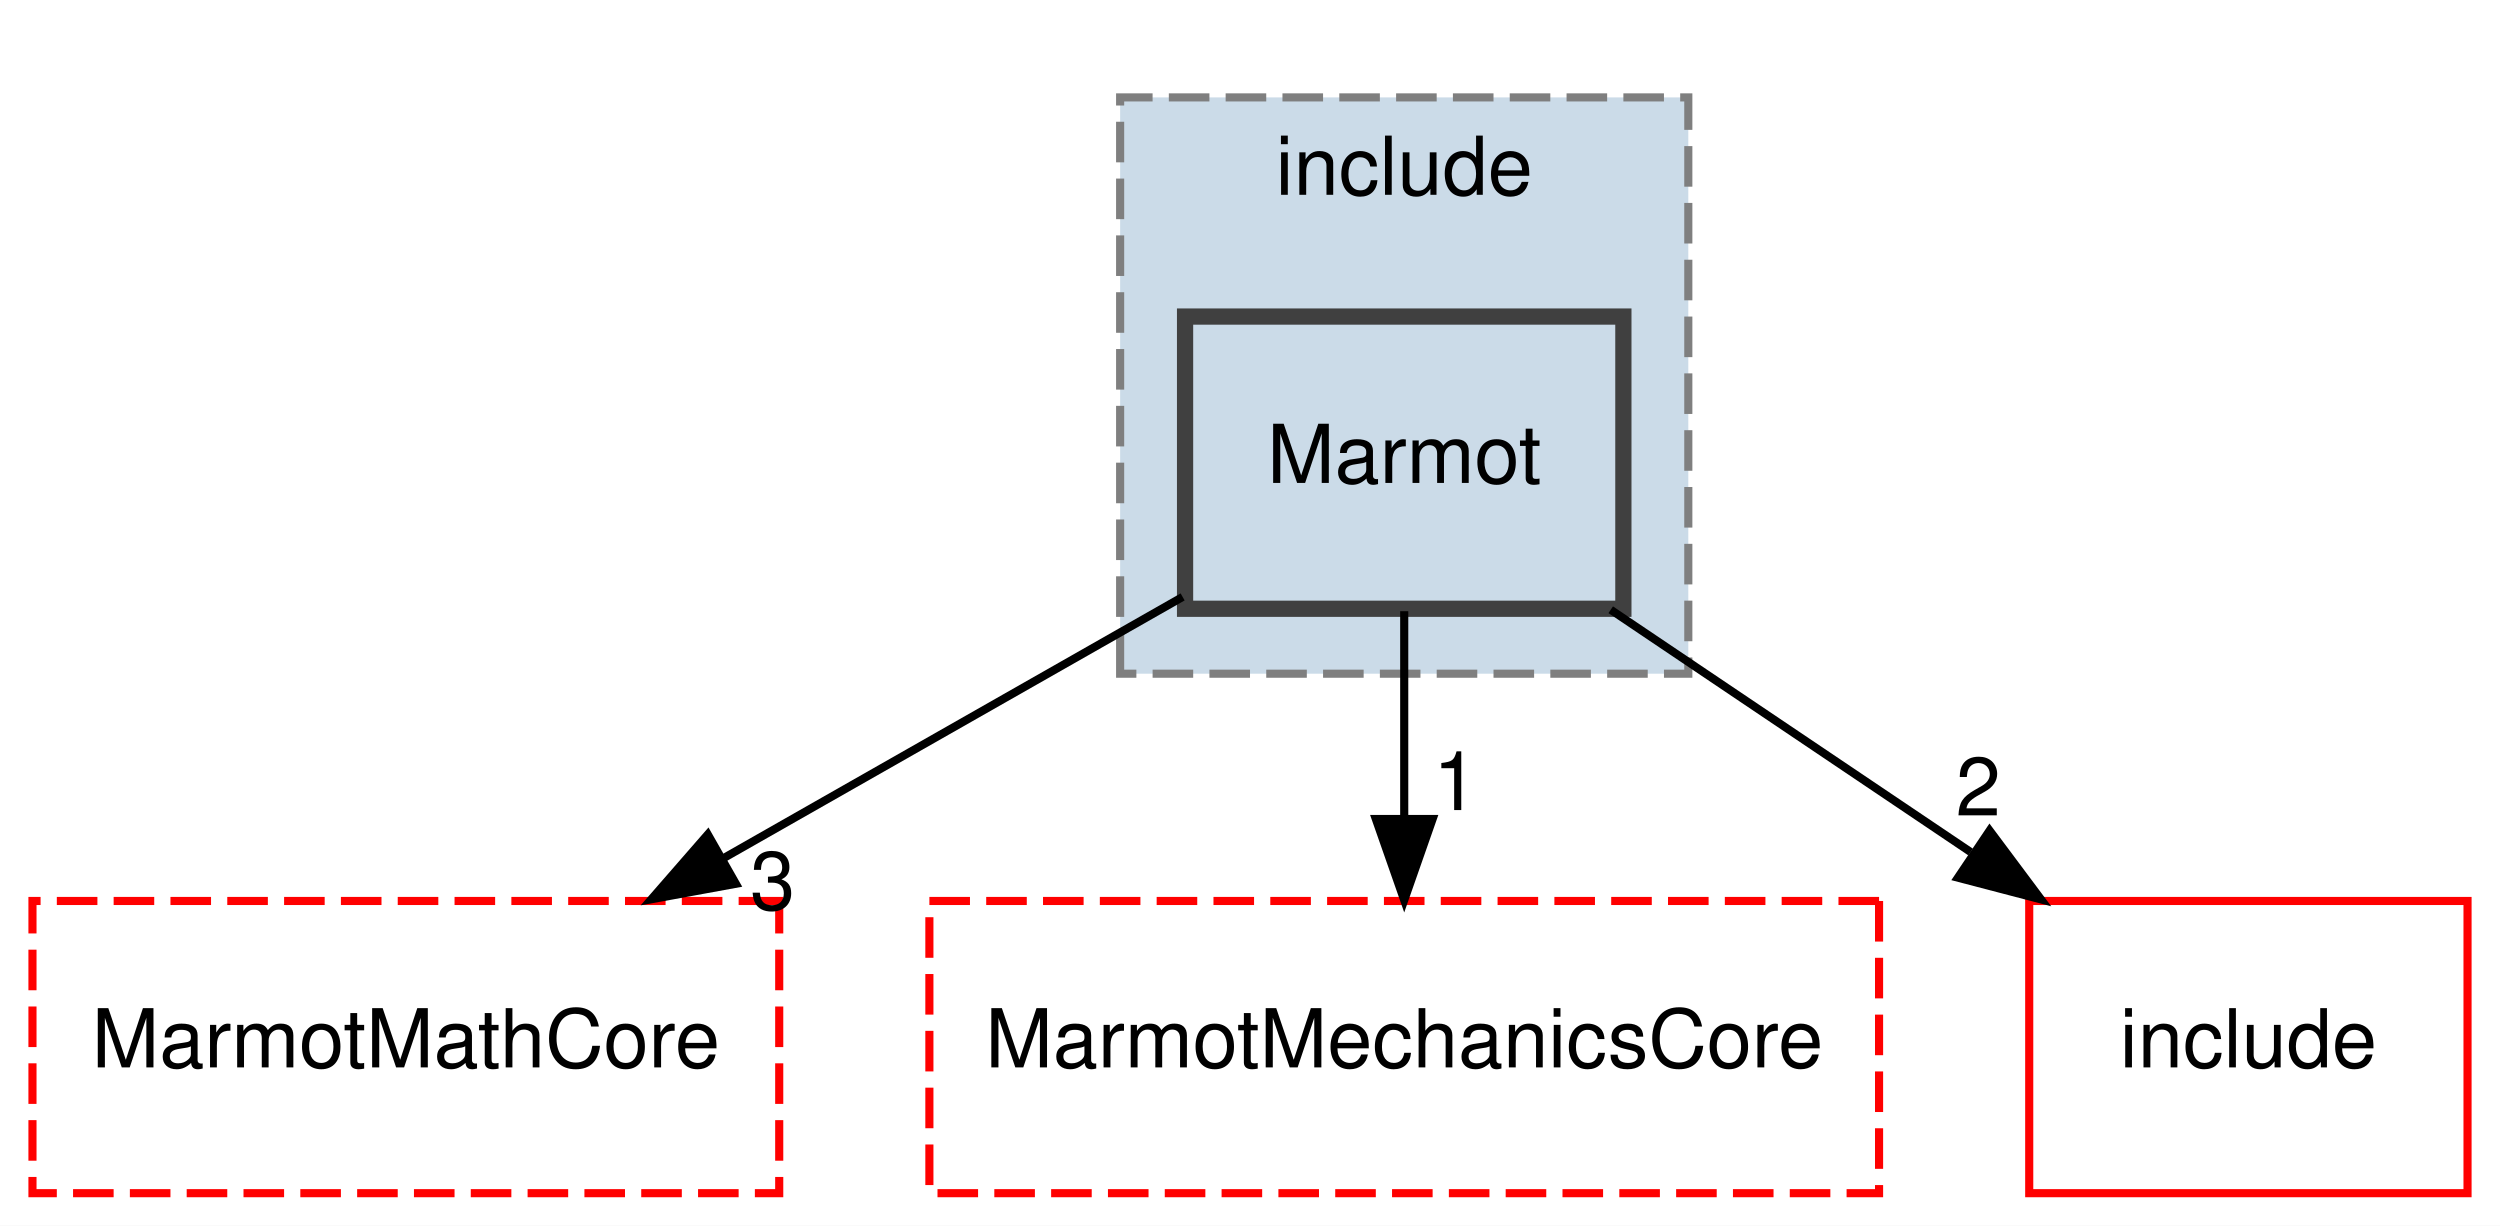
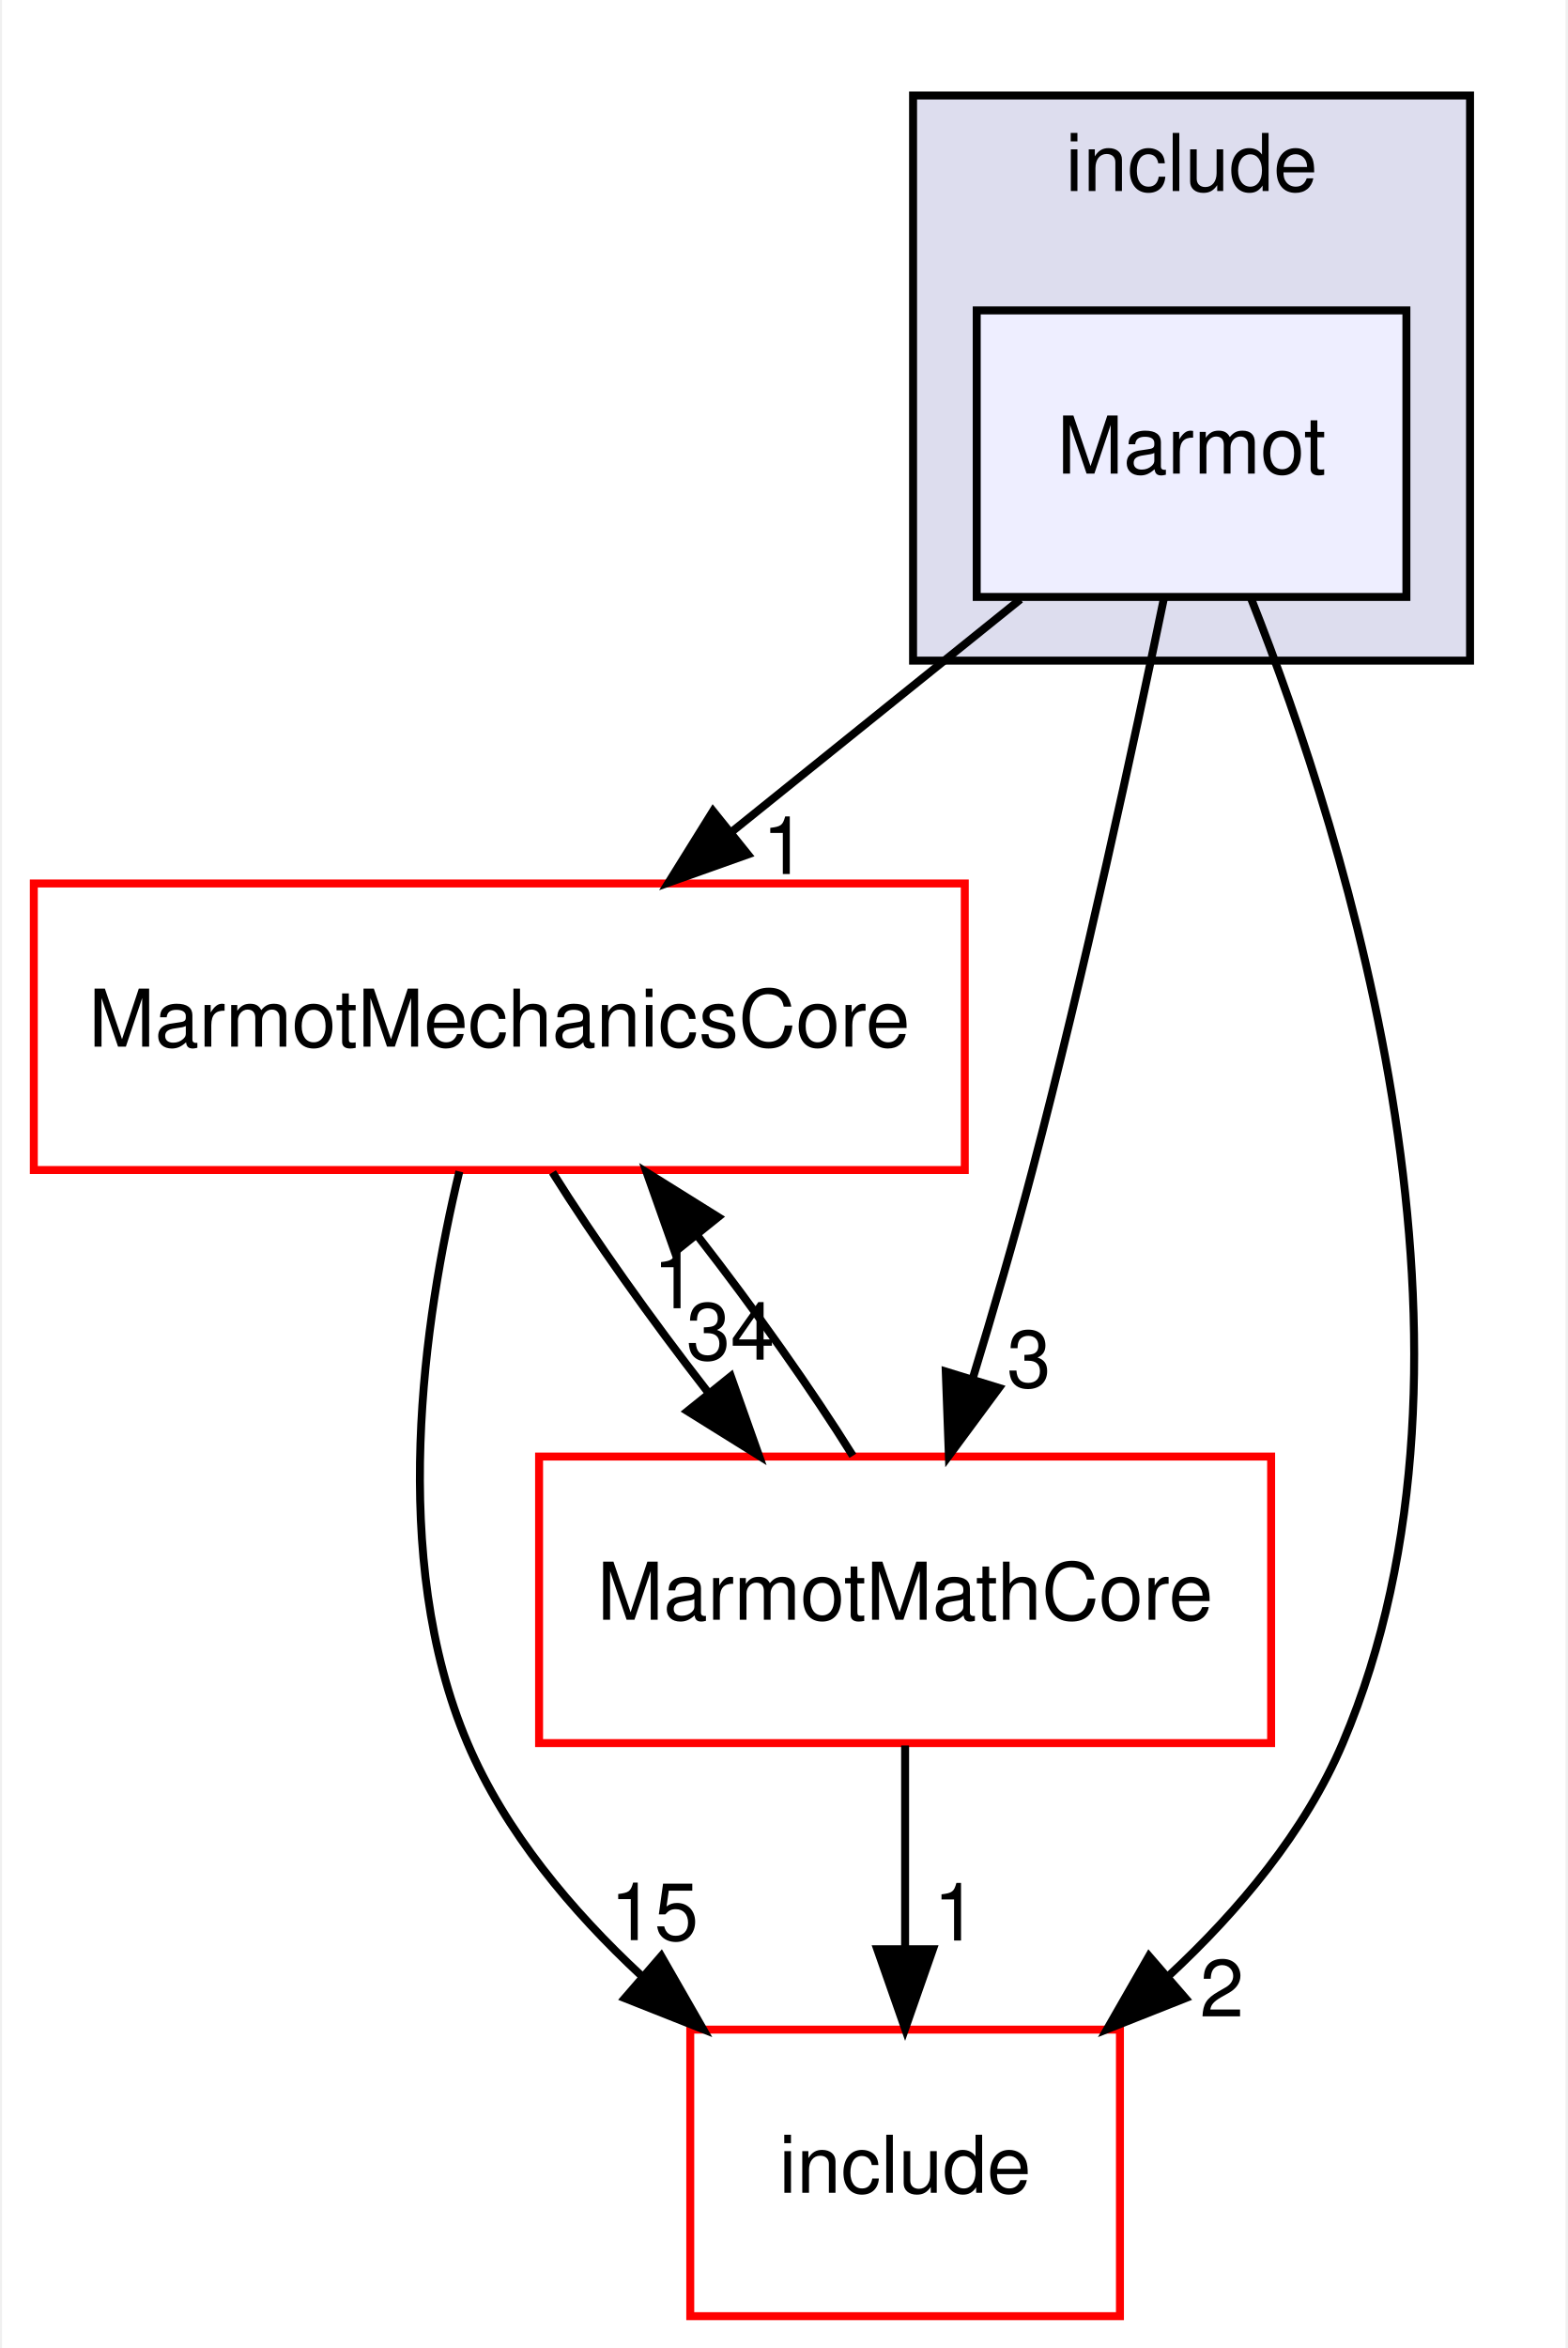
- <svg xmlns="http://www.w3.org/2000/svg" xmlns:xlink="http://www.w3.org/1999/xlink" width="308pt" height="151pt" viewBox="0.00 0.00 308.00 151.00">
-   <g id="graph0" class="graph" transform="scale(1 1) rotate(0) translate(4 147)">
-     <polygon fill="white" stroke="transparent" points="-4,4 -4,-147 304,-147 304,4 -4,4" />
+ <svg xmlns="http://www.w3.org/2000/svg" xmlns:xlink="http://www.w3.org/1999/xlink" width="197pt" height="295pt" viewBox="0.00 0.00 196.50 295.00">
+   <g id="graph0" class="graph" transform="scale(1 1) rotate(0) translate(4 291)">
+     <polygon fill="white" stroke="transparent" points="-4,4 -4,-291 192.5,-291 192.5,4 -4,4" />
    <g id="clust1" class="cluster">
      <g id="a_clust1">
        <a xlink:href="dir_7a1ab5031ed028ea4c059c711d14cf0d.html" target="_top" xlink:title="include">
-           <polygon fill="#cbdbe8" stroke="#7f7f7f" stroke-dasharray="5,2" points="134,-64 134,-135 204,-135 204,-64 134,-64" />
-           <text text-anchor="middle" x="169" y="-123" font-family="Helvetica,sans-Serif" font-size="10.00">include</text>
+           <polygon fill="#ddddee" stroke="black" points="110.5,-208 110.5,-279 180.5,-279 180.5,-208 110.5,-208" />
+           <text text-anchor="middle" x="145.5" y="-267" font-family="Helvetica,sans-Serif" font-size="10.00">include</text>
        </a>
      </g>
    </g>
    <g id="node1" class="node">
      <g id="a_node1">
        <a xlink:href="dir_e6c99e61a88c6eeecbcab6235d9f46dc.html" target="_top" xlink:title="Marmot">
-           <polygon fill="#cbdbe8" stroke="#404040" stroke-width="2" points="196,-108 142,-108 142,-72 196,-72 196,-108" />
-           <text text-anchor="middle" x="169" y="-87.5" font-family="Helvetica,sans-Serif" font-size="10.00">Marmot</text>
+           <polygon fill="#eeeeff" stroke="black" points="172.5,-252 118.5,-252 118.5,-216 172.5,-216 172.5,-252" />
+           <text text-anchor="middle" x="145.5" y="-231.5" font-family="Helvetica,sans-Serif" font-size="10.00">Marmot</text>
        </a>
      </g>
    </g>
    <g id="node2" class="node">
      <g id="a_node2">
-         <a xlink:href="dir_39413a3592d49ba1372e049fbfe3e31f.html" target="_top" xlink:title="MarmotMathCore">
-           <polygon fill="none" stroke="red" stroke-dasharray="5,2" points="92,-36 0,-36 0,0 92,0 92,-36" />
-           <text text-anchor="middle" x="46" y="-15.5" font-family="Helvetica,sans-Serif" font-size="10.00">MarmotMathCore</text>
+         <a xlink:href="dir_9969c29766c3ca5ea49aac3cac97384d.html" target="_top" xlink:title="MarmotMechanicsCore">
+           <polygon fill="white" stroke="red" points="117,-180 0,-180 0,-144 117,-144 117,-180" />
+           <text text-anchor="middle" x="58.5" y="-159.5" font-family="Helvetica,sans-Serif" font-size="10.00">MarmotMechanicsCore</text>
        </a>
      </g>
    </g>
-     <g id="edge1" class="edge">
-       <path fill="none" stroke="black" d="M141.7,-73.46C125.04,-63.98 103.46,-51.7 85.01,-41.2" />
-       <polygon fill="black" stroke="black" points="86.66,-38.12 76.24,-36.21 83.2,-44.2 86.66,-38.12" />
-       <g id="a_edge1-headlabel">
-         <a xlink:href="dir_000016_000022.html" target="_top" xlink:title="3">
-           <text text-anchor="middle" x="91.19" y="-34.93" font-family="Helvetica,sans-Serif" font-size="10.00">3</text>
+     <g id="edge3" class="edge">
+       <path fill="none" stroke="black" d="M123.99,-215.7C113.04,-206.88 99.55,-196.03 87.68,-186.47" />
+       <polygon fill="black" stroke="black" points="89.74,-183.65 79.76,-180.1 85.36,-189.1 89.74,-183.65" />
+       <g id="a_edge3-headlabel">
+         <a xlink:href="dir_000008_000012.html" target="_top" xlink:title="1">
+           <text text-anchor="middle" x="94.32" y="-181.19" font-family="Helvetica,sans-Serif" font-size="10.00">1</text>
        </a>
      </g>
    </g>
    <g id="node3" class="node">
      <g id="a_node3">
-         <a xlink:href="dir_9969c29766c3ca5ea49aac3cac97384d.html" target="_top" xlink:title="MarmotMechanicsCore">
-           <polygon fill="none" stroke="red" stroke-dasharray="5,2" points="227.5,-36 110.5,-36 110.5,0 227.5,0 227.5,-36" />
-           <text text-anchor="middle" x="169" y="-15.5" font-family="Helvetica,sans-Serif" font-size="10.00">MarmotMechanicsCore</text>
+         <a xlink:href="dir_d44c64559bbebec7f509842c48db8b23.html" target="_top" xlink:title="include">
+           <polygon fill="white" stroke="red" points="136.5,-36 82.5,-36 82.5,0 136.5,0 136.5,-36" />
+           <text text-anchor="middle" x="109.5" y="-15.5" font-family="Helvetica,sans-Serif" font-size="10.00">include</text>
        </a>
      </g>
    </g>
-     <g id="edge2" class="edge">
-       <path fill="none" stroke="black" d="M169,-71.7C169,-63.98 169,-54.71 169,-46.11" />
-       <polygon fill="black" stroke="black" points="172.5,-46.1 169,-36.1 165.5,-46.1 172.5,-46.1" />
-       <g id="a_edge2-headlabel">
-         <a xlink:href="dir_000016_000023.html" target="_top" xlink:title="1">
-           <text text-anchor="middle" x="175.34" y="-47.2" font-family="Helvetica,sans-Serif" font-size="10.00">1</text>
+     <g id="edge4" class="edge">
+       <path fill="none" stroke="black" d="M153,-215.75C165.04,-185.38 185.31,-120.95 164.5,-72 159.77,-60.86 151.42,-50.93 142.63,-42.76" />
+       <polygon fill="black" stroke="black" points="144.73,-39.95 134.88,-36.05 140.15,-45.24 144.73,-39.95" />
+       <g id="a_edge4-headlabel">
+         <a xlink:href="dir_000008_000002.html" target="_top" xlink:title="2">
+           <text text-anchor="middle" x="149.31" y="-37.65" font-family="Helvetica,sans-Serif" font-size="10.00">2</text>
        </a>
      </g>
    </g>
    <g id="node4" class="node">
      <g id="a_node4">
-         <a xlink:href="dir_d44c64559bbebec7f509842c48db8b23.html" target="_top" xlink:title="include">
-           <polygon fill="none" stroke="red" points="300,-36 246,-36 246,0 300,0 300,-36" />
-           <text text-anchor="middle" x="273" y="-15.5" font-family="Helvetica,sans-Serif" font-size="10.00">include</text>
+         <a xlink:href="dir_39413a3592d49ba1372e049fbfe3e31f.html" target="_top" xlink:title="MarmotMathCore">
+           <polygon fill="white" stroke="red" points="155.5,-108 63.5,-108 63.5,-72 155.5,-72 155.5,-108" />
+           <text text-anchor="middle" x="109.5" y="-87.5" font-family="Helvetica,sans-Serif" font-size="10.00">MarmotMathCore</text>
        </a>
      </g>
    </g>
-     <g id="edge3" class="edge">
-       <path fill="none" stroke="black" d="M194.44,-71.88C207.79,-62.89 224.32,-51.76 238.78,-42.03" />
-       <polygon fill="black" stroke="black" points="241.12,-44.68 247.46,-36.19 237.21,-38.87 241.12,-44.68" />
-       <g id="a_edge3-headlabel">
-         <a xlink:href="dir_000016_000007.html" target="_top" xlink:title="2">
-           <text text-anchor="middle" x="239.72" y="-46.54" font-family="Helvetica,sans-Serif" font-size="10.00">2</text>
+     <g id="edge5" class="edge">
+       <path fill="none" stroke="black" d="M142.03,-215.85C138.3,-197.86 132.02,-168.81 125.5,-144 123.24,-135.41 120.53,-126.11 117.98,-117.74" />
+       <polygon fill="black" stroke="black" points="121.3,-116.62 115,-108.1 114.61,-118.68 121.3,-116.62" />
+       <g id="a_edge5-headlabel">
+         <a xlink:href="dir_000008_000010.html" target="_top" xlink:title="3">
+           <text text-anchor="middle" x="125.07" y="-116.71" font-family="Helvetica,sans-Serif" font-size="10.00">3</text>
+         </a>
+       </g>
+     </g>
+     <g id="edge1" class="edge">
+       <path fill="none" stroke="black" d="M53.48,-143.82C49.01,-125.3 44.58,-95.34 54.5,-72 59.23,-60.86 67.58,-50.93 76.37,-42.76" />
+       <polygon fill="black" stroke="black" points="78.85,-45.24 84.12,-36.05 74.27,-39.95 78.85,-45.24" />
+       <g id="a_edge1-headlabel">
+         <a xlink:href="dir_000012_000002.html" target="_top" xlink:title="15">
+           <text text-anchor="middle" x="77.99" y="-47.24" font-family="Helvetica,sans-Serif" font-size="10.00">15</text>
+         </a>
+       </g>
+     </g>
+     <g id="edge2" class="edge">
+       <path fill="none" stroke="black" d="M65.19,-143.7C70.39,-135.39 77.56,-125.28 84.68,-116.14" />
+       <polygon fill="black" stroke="black" points="87.6,-118.09 91.14,-108.1 82.15,-113.7 87.6,-118.09" />
+       <g id="a_edge2-headlabel">
+         <a xlink:href="dir_000012_000010.html" target="_top" xlink:title="34">
+           <text text-anchor="middle" x="87.56" y="-120.17" font-family="Helvetica,sans-Serif" font-size="10.00">34</text>
+         </a>
+       </g>
+     </g>
+     <g id="edge6" class="edge">
+       <path fill="none" stroke="black" d="M102.93,-108.1C97.77,-116.38 90.61,-126.49 83.49,-135.64" />
+       <polygon fill="black" stroke="black" points="80.56,-133.71 77.02,-143.7 86.01,-138.09 80.56,-133.71" />
+       <g id="a_edge6-headlabel">
+         <a xlink:href="dir_000010_000012.html" target="_top" xlink:title="1">
+           <text text-anchor="middle" x="80.59" y="-126.63" font-family="Helvetica,sans-Serif" font-size="10.00">1</text>
+         </a>
+       </g>
+     </g>
+     <g id="edge7" class="edge">
+       <path fill="none" stroke="black" d="M109.5,-71.7C109.5,-63.98 109.5,-54.71 109.5,-46.11" />
+       <polygon fill="black" stroke="black" points="113,-46.1 109.5,-36.1 106,-46.1 113,-46.1" />
+       <g id="a_edge7-headlabel">
+         <a xlink:href="dir_000010_000002.html" target="_top" xlink:title="1">
+           <text text-anchor="middle" x="115.84" y="-47.2" font-family="Helvetica,sans-Serif" font-size="10.00">1</text>
        </a>
      </g>
    </g>
  </g>
</svg>
